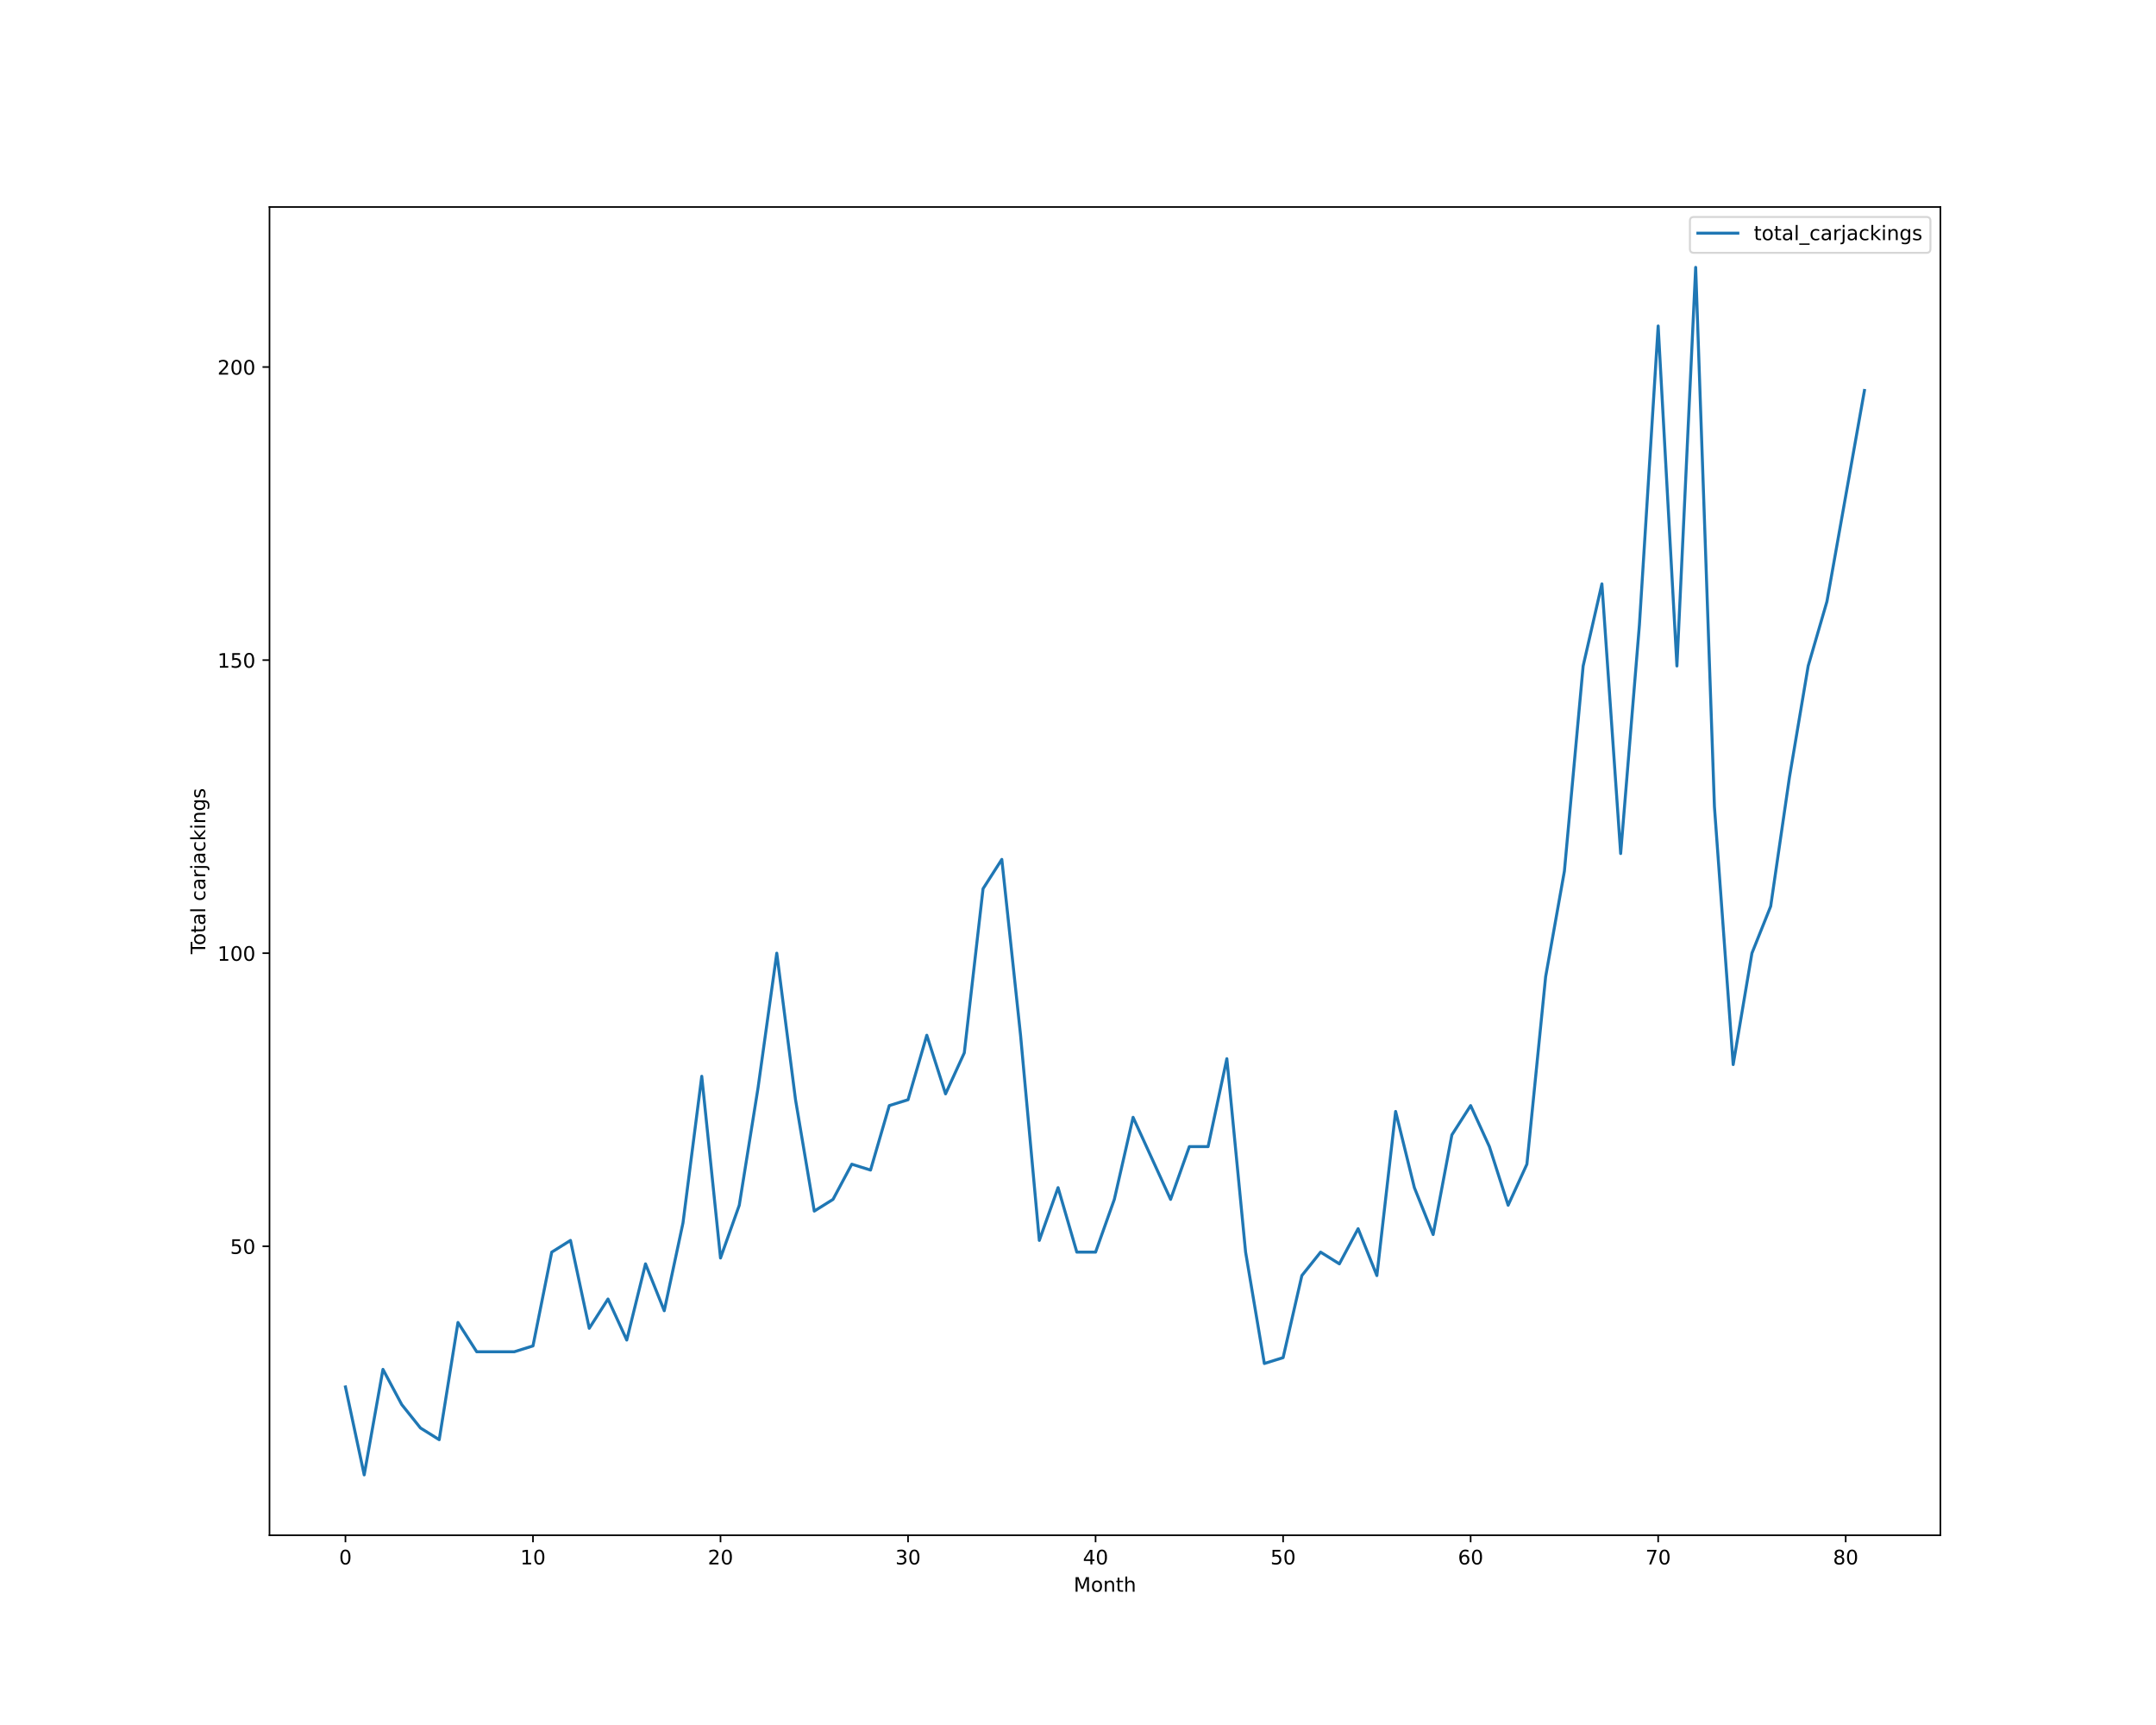
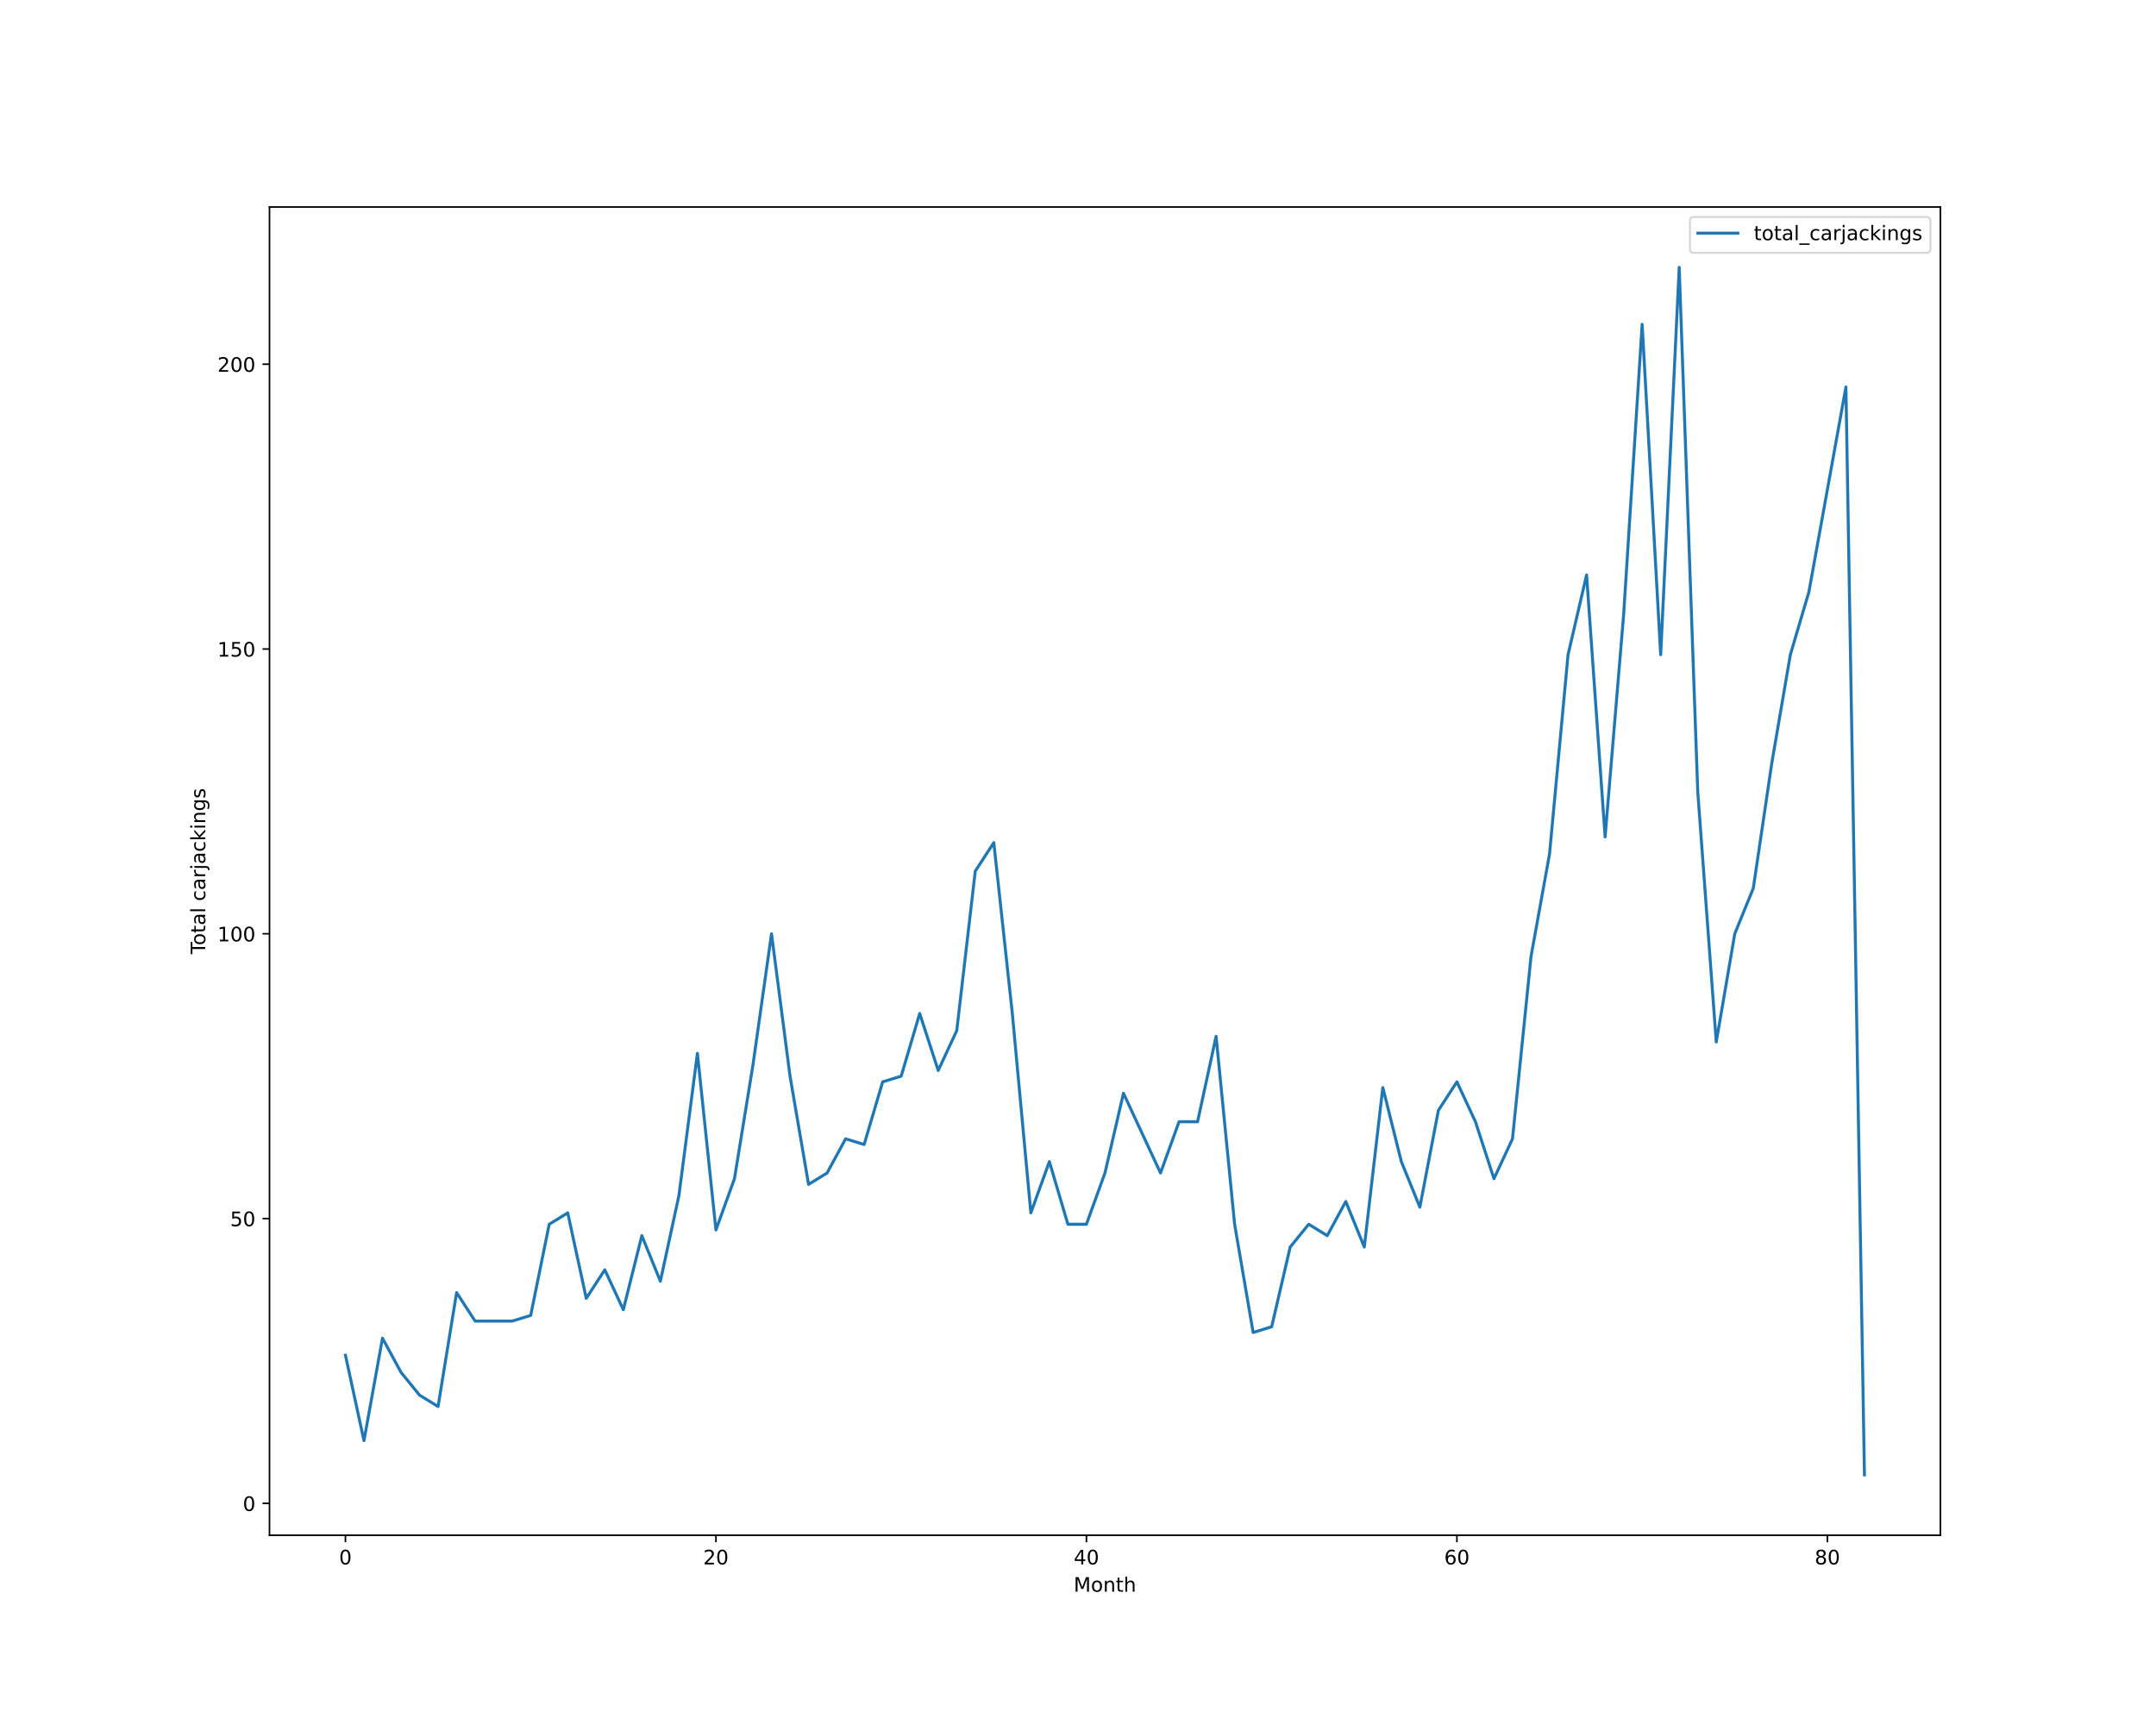
<svg xmlns="http://www.w3.org/2000/svg" xmlns:xlink="http://www.w3.org/1999/xlink" height="864pt" version="1.1" viewBox="0 0 1080 864" width="1080pt">
  <defs>
    <style type="text/css">*{stroke-linecap:butt;stroke-linejoin:round;}</style>
  </defs>
  <g id="figure_1">
    <g id="patch_1">
      <path d="M 0 864  L 1080 864  L 1080 0  L 0 0  z " style="fill:#ffffff;" />
    </g>
    <g id="axes_1">
      <g id="patch_2">
        <path d="M 135 768.96  L 972 768.96  L 972 103.68  L 135 103.68  z " style="fill:#ffffff;" />
      </g>
      <g id="matplotlib.axis_1">
        <g id="xtick_1">
          <g id="line2d_1">
            <defs>
-               <path d="M 0 0  L 0 3.5  " id="me87a60eaf5" style="stroke:#000000;stroke-width:0.8;" />
-             </defs>
-             <g>
-               <use style="stroke:#000000;stroke-width:0.8;" x="173.045" xlink:href="#me87a60eaf5" y="768.96" />
+               <path d="M 0 0  L 0 3.5  " id="ma1b71e3a5b" style="stroke:#000000;stroke-width:0.8;" />
+             </defs>
+             <g>
+               <use style="stroke:#000000;stroke-width:0.8;" x="173.045" xlink:href="#ma1b71e3a5b" y="768.96" />
            </g>
          </g>
          <g id="text_1">
            <g transform="translate(169.8642 783.5584)scale(0.1 -0.1)">
              <defs>
                <path d="M 2034 4250  Q 1547 4250 1301 3770  Q 1056 3291 1056 2328  Q 1056 1369 1301 889  Q 1547 409 2034 409  Q 2525 409 2770 889  Q 3016 1369 3016 2328  Q 3016 3291 2770 3770  Q 2525 4250 2034 4250  z M 2034 4750  Q 2819 4750 3233 4129  Q 3647 3509 3647 2328  Q 3647 1150 3233 529  Q 2819 -91 2034 -91  Q 1250 -91 836 529  Q 422 1150 422 2328  Q 422 3509 836 4129  Q 1250 4750 2034 4750  z " id="DejaVuSans-30" transform="scale(0.015625)" />
              </defs>
              <use xlink:href="#DejaVuSans-30" />
            </g>
          </g>
        </g>
        <g id="xtick_2">
          <g id="line2d_2">
            <g>
-               <use style="stroke:#000000;stroke-width:0.8;" x="266.985" xlink:href="#me87a60eaf5" y="768.96" />
+               <use style="stroke:#000000;stroke-width:0.8;" x="358.633" xlink:href="#ma1b71e3a5b" y="768.96" />
            </g>
          </g>
          <g id="text_2">
-             <g transform="translate(260.6223 783.5584)scale(0.1 -0.1)">
-               <defs>
-                 <path d="M 794 531  L 1825 531  L 1825 4091  L 703 3866  L 703 4441  L 1819 4666  L 2450 4666  L 2450 531  L 3481 531  L 3481 0  L 794 0  L 794 531  z " id="DejaVuSans-31" transform="scale(0.015625)" />
-               </defs>
-               <use xlink:href="#DejaVuSans-31" />
+             <g transform="translate(352.2705 783.5584)scale(0.1 -0.1)">
+               <defs>
+                 <path d="M 1228 531  L 3431 531  L 3431 0  L 469 0  L 469 531  Q 828 903 1448 1529  Q 2069 2156 2228 2338  Q 2531 2678 2651 2914  Q 2772 3150 2772 3378  Q 2772 3750 2511 3984  Q 2250 4219 1831 4219  Q 1534 4219 1204 4116  Q 875 4013 500 3803  L 500 4441  Q 881 4594 1212 4672  Q 1544 4750 1819 4750  Q 2544 4750 2975 4387  Q 3406 4025 3406 3419  Q 3406 3131 3298 2873  Q 3191 2616 2906 2266  Q 2828 2175 2409 1742  Q 1991 1309 1228 531  z " id="DejaVuSans-32" transform="scale(0.015625)" />
+               </defs>
+               <use xlink:href="#DejaVuSans-32" />
              <use x="63.623" xlink:href="#DejaVuSans-30" />
            </g>
          </g>
        </g>
        <g id="xtick_3">
          <g id="line2d_3">
            <g>
-               <use style="stroke:#000000;stroke-width:0.8;" x="360.924" xlink:href="#me87a60eaf5" y="768.96" />
+               <use style="stroke:#000000;stroke-width:0.8;" x="544.221" xlink:href="#ma1b71e3a5b" y="768.96" />
            </g>
          </g>
          <g id="text_3">
-             <g transform="translate(354.5617 783.5584)scale(0.1 -0.1)">
-               <defs>
-                 <path d="M 1228 531  L 3431 531  L 3431 0  L 469 0  L 469 531  Q 828 903 1448 1529  Q 2069 2156 2228 2338  Q 2531 2678 2651 2914  Q 2772 3150 2772 3378  Q 2772 3750 2511 3984  Q 2250 4219 1831 4219  Q 1534 4219 1204 4116  Q 875 4013 500 3803  L 500 4441  Q 881 4594 1212 4672  Q 1544 4750 1819 4750  Q 2544 4750 2975 4387  Q 3406 4025 3406 3419  Q 3406 3131 3298 2873  Q 3191 2616 2906 2266  Q 2828 2175 2409 1742  Q 1991 1309 1228 531  z " id="DejaVuSans-32" transform="scale(0.015625)" />
-               </defs>
-               <use xlink:href="#DejaVuSans-32" />
+             <g transform="translate(537.8581 783.5584)scale(0.1 -0.1)">
+               <defs>
+                 <path d="M 2419 4116  L 825 1625  L 2419 1625  L 2419 4116  z M 2253 4666  L 3047 4666  L 3047 1625  L 3713 1625  L 3713 1100  L 3047 1100  L 3047 0  L 2419 0  L 2419 1100  L 313 1100  L 313 1709  L 2253 4666  z " id="DejaVuSans-34" transform="scale(0.015625)" />
+               </defs>
+               <use xlink:href="#DejaVuSans-34" />
              <use x="63.623" xlink:href="#DejaVuSans-30" />
            </g>
          </g>
        </g>
        <g id="xtick_4">
          <g id="line2d_4">
            <g>
-               <use style="stroke:#000000;stroke-width:0.8;" x="454.864" xlink:href="#me87a60eaf5" y="768.96" />
+               <use style="stroke:#000000;stroke-width:0.8;" x="729.808" xlink:href="#ma1b71e3a5b" y="768.96" />
            </g>
          </g>
          <g id="text_4">
-             <g transform="translate(448.5011 783.5584)scale(0.1 -0.1)">
-               <defs>
-                 <path d="M 2597 2516  Q 3050 2419 3304 2112  Q 3559 1806 3559 1356  Q 3559 666 3084 287  Q 2609 -91 1734 -91  Q 1441 -91 1130 -33  Q 819 25 488 141  L 488 750  Q 750 597 1062 519  Q 1375 441 1716 441  Q 2309 441 2620 675  Q 2931 909 2931 1356  Q 2931 1769 2642 2001  Q 2353 2234 1838 2234  L 1294 2234  L 1294 2753  L 1863 2753  Q 2328 2753 2575 2939  Q 2822 3125 2822 3475  Q 2822 3834 2567 4026  Q 2313 4219 1838 4219  Q 1578 4219 1281 4162  Q 984 4106 628 3988  L 628 4550  Q 988 4650 1302 4700  Q 1616 4750 1894 4750  Q 2613 4750 3031 4423  Q 3450 4097 3450 3541  Q 3450 3153 3228 2886  Q 3006 2619 2597 2516  z " id="DejaVuSans-33" transform="scale(0.015625)" />
-               </defs>
-               <use xlink:href="#DejaVuSans-33" />
+             <g transform="translate(723.4457 783.5584)scale(0.1 -0.1)">
+               <defs>
+                 <path d="M 2113 2584  Q 1688 2584 1439 2293  Q 1191 2003 1191 1497  Q 1191 994 1439 701  Q 1688 409 2113 409  Q 2538 409 2786 701  Q 3034 994 3034 1497  Q 3034 2003 2786 2293  Q 2538 2584 2113 2584  z M 3366 4563  L 3366 3988  Q 3128 4100 2886 4159  Q 2644 4219 2406 4219  Q 1781 4219 1451 3797  Q 1122 3375 1075 2522  Q 1259 2794 1537 2939  Q 1816 3084 2150 3084  Q 2853 3084 3261 2657  Q 3669 2231 3669 1497  Q 3669 778 3244 343  Q 2819 -91 2113 -91  Q 1303 -91 875 529  Q 447 1150 447 2328  Q 447 3434 972 4092  Q 1497 4750 2381 4750  Q 2619 4750 2861 4703  Q 3103 4656 3366 4563  z " id="DejaVuSans-36" transform="scale(0.015625)" />
+               </defs>
+               <use xlink:href="#DejaVuSans-36" />
              <use x="63.623" xlink:href="#DejaVuSans-30" />
            </g>
          </g>
        </g>
        <g id="xtick_5">
          <g id="line2d_5">
            <g>
-               <use style="stroke:#000000;stroke-width:0.8;" x="548.803" xlink:href="#me87a60eaf5" y="768.96" />
+               <use style="stroke:#000000;stroke-width:0.8;" x="915.396" xlink:href="#ma1b71e3a5b" y="768.96" />
            </g>
          </g>
          <g id="text_5">
-             <g transform="translate(542.4405 783.5584)scale(0.1 -0.1)">
-               <defs>
-                 <path d="M 2419 4116  L 825 1625  L 2419 1625  L 2419 4116  z M 2253 4666  L 3047 4666  L 3047 1625  L 3713 1625  L 3713 1100  L 3047 1100  L 3047 0  L 2419 0  L 2419 1100  L 313 1100  L 313 1709  L 2253 4666  z " id="DejaVuSans-34" transform="scale(0.015625)" />
-               </defs>
-               <use xlink:href="#DejaVuSans-34" />
-               <use x="63.623" xlink:href="#DejaVuSans-30" />
-             </g>
-           </g>
-         </g>
-         <g id="xtick_6">
-           <g id="line2d_6">
-             <g>
-               <use style="stroke:#000000;stroke-width:0.8;" x="642.742" xlink:href="#me87a60eaf5" y="768.96" />
-             </g>
-           </g>
-           <g id="text_6">
-             <g transform="translate(636.3799 783.5584)scale(0.1 -0.1)">
-               <defs>
-                 <path d="M 691 4666  L 3169 4666  L 3169 4134  L 1269 4134  L 1269 2991  Q 1406 3038 1543 3061  Q 1681 3084 1819 3084  Q 2600 3084 3056 2656  Q 3513 2228 3513 1497  Q 3513 744 3044 326  Q 2575 -91 1722 -91  Q 1428 -91 1123 -41  Q 819 9 494 109  L 494 744  Q 775 591 1075 516  Q 1375 441 1709 441  Q 2250 441 2565 725  Q 2881 1009 2881 1497  Q 2881 1984 2565 2268  Q 2250 2553 1709 2553  Q 1456 2553 1204 2497  Q 953 2441 691 2322  L 691 4666  z " id="DejaVuSans-35" transform="scale(0.015625)" />
-               </defs>
-               <use xlink:href="#DejaVuSans-35" />
-               <use x="63.623" xlink:href="#DejaVuSans-30" />
-             </g>
-           </g>
-         </g>
-         <g id="xtick_7">
-           <g id="line2d_7">
-             <g>
-               <use style="stroke:#000000;stroke-width:0.8;" x="736.682" xlink:href="#me87a60eaf5" y="768.96" />
-             </g>
-           </g>
-           <g id="text_7">
-             <g transform="translate(730.3193 783.5584)scale(0.1 -0.1)">
-               <defs>
-                 <path d="M 2113 2584  Q 1688 2584 1439 2293  Q 1191 2003 1191 1497  Q 1191 994 1439 701  Q 1688 409 2113 409  Q 2538 409 2786 701  Q 3034 994 3034 1497  Q 3034 2003 2786 2293  Q 2538 2584 2113 2584  z M 3366 4563  L 3366 3988  Q 3128 4100 2886 4159  Q 2644 4219 2406 4219  Q 1781 4219 1451 3797  Q 1122 3375 1075 2522  Q 1259 2794 1537 2939  Q 1816 3084 2150 3084  Q 2853 3084 3261 2657  Q 3669 2231 3669 1497  Q 3669 778 3244 343  Q 2819 -91 2113 -91  Q 1303 -91 875 529  Q 447 1150 447 2328  Q 447 3434 972 4092  Q 1497 4750 2381 4750  Q 2619 4750 2861 4703  Q 3103 4656 3366 4563  z " id="DejaVuSans-36" transform="scale(0.015625)" />
-               </defs>
-               <use xlink:href="#DejaVuSans-36" />
-               <use x="63.623" xlink:href="#DejaVuSans-30" />
-             </g>
-           </g>
-         </g>
-         <g id="xtick_8">
-           <g id="line2d_8">
-             <g>
-               <use style="stroke:#000000;stroke-width:0.8;" x="830.621" xlink:href="#me87a60eaf5" y="768.96" />
-             </g>
-           </g>
-           <g id="text_8">
-             <g transform="translate(824.2587 783.5584)scale(0.1 -0.1)">
-               <defs>
-                 <path d="M 525 4666  L 3525 4666  L 3525 4397  L 1831 0  L 1172 0  L 2766 4134  L 525 4134  L 525 4666  z " id="DejaVuSans-37" transform="scale(0.015625)" />
-               </defs>
-               <use xlink:href="#DejaVuSans-37" />
-               <use x="63.623" xlink:href="#DejaVuSans-30" />
-             </g>
-           </g>
-         </g>
-         <g id="xtick_9">
-           <g id="line2d_9">
-             <g>
-               <use style="stroke:#000000;stroke-width:0.8;" x="924.561" xlink:href="#me87a60eaf5" y="768.96" />
-             </g>
-           </g>
-           <g id="text_9">
-             <g transform="translate(918.1981 783.5584)scale(0.1 -0.1)">
+             <g transform="translate(909.0333 783.5584)scale(0.1 -0.1)">
              <defs>
                <path d="M 2034 2216  Q 1584 2216 1326 1975  Q 1069 1734 1069 1313  Q 1069 891 1326 650  Q 1584 409 2034 409  Q 2484 409 2743 651  Q 3003 894 3003 1313  Q 3003 1734 2745 1975  Q 2488 2216 2034 2216  z M 1403 2484  Q 997 2584 770 2862  Q 544 3141 544 3541  Q 544 4100 942 4425  Q 1341 4750 2034 4750  Q 2731 4750 3128 4425  Q 3525 4100 3525 3541  Q 3525 3141 3298 2862  Q 3072 2584 2669 2484  Q 3125 2378 3379 2068  Q 3634 1759 3634 1313  Q 3634 634 3220 271  Q 2806 -91 2034 -91  Q 1263 -91 848 271  Q 434 634 434 1313  Q 434 1759 690 2068  Q 947 2378 1403 2484  z M 1172 3481  Q 1172 3119 1398 2916  Q 1625 2713 2034 2713  Q 2441 2713 2670 2916  Q 2900 3119 2900 3481  Q 2900 3844 2670 4047  Q 2441 4250 2034 4250  Q 1625 4250 1398 4047  Q 1172 3844 1172 3481  z " id="DejaVuSans-38" transform="scale(0.015625)" />
              </defs>
              <use xlink:href="#DejaVuSans-38" />
              <use x="63.623" xlink:href="#DejaVuSans-30" />
            </g>
          </g>
        </g>
-         <g id="text_10">
+         <g id="text_6">
          <g transform="translate(537.8289 797.2366)scale(0.1 -0.1)">
            <defs>
              <path d="M 628 4666  L 1569 4666  L 2759 1491  L 3956 4666  L 4897 4666  L 4897 0  L 4281 0  L 4281 4097  L 3078 897  L 2444 897  L 1241 4097  L 1241 0  L 628 0  L 628 4666  z " id="DejaVuSans-4d" transform="scale(0.015625)" />
              <path d="M 1959 3097  Q 1497 3097 1228 2736  Q 959 2375 959 1747  Q 959 1119 1226 758  Q 1494 397 1959 397  Q 2419 397 2687 759  Q 2956 1122 2956 1747  Q 2956 2369 2687 2733  Q 2419 3097 1959 3097  z M 1959 3584  Q 2709 3584 3137 3096  Q 3566 2609 3566 1747  Q 3566 888 3137 398  Q 2709 -91 1959 -91  Q 1206 -91 779 398  Q 353 888 353 1747  Q 353 2609 779 3096  Q 1206 3584 1959 3584  z " id="DejaVuSans-6f" transform="scale(0.015625)" />
              <path d="M 3513 2113  L 3513 0  L 2938 0  L 2938 2094  Q 2938 2591 2744 2837  Q 2550 3084 2163 3084  Q 1697 3084 1428 2787  Q 1159 2491 1159 1978  L 1159 0  L 581 0  L 581 3500  L 1159 3500  L 1159 2956  Q 1366 3272 1645 3428  Q 1925 3584 2291 3584  Q 2894 3584 3203 3211  Q 3513 2838 3513 2113  z " id="DejaVuSans-6e" transform="scale(0.015625)" />
              <path d="M 1172 4494  L 1172 3500  L 2356 3500  L 2356 3053  L 1172 3053  L 1172 1153  Q 1172 725 1289 603  Q 1406 481 1766 481  L 2356 481  L 2356 0  L 1766 0  Q 1100 0 847 248  Q 594 497 594 1153  L 594 3053  L 172 3053  L 172 3500  L 594 3500  L 594 4494  L 1172 4494  z " id="DejaVuSans-74" transform="scale(0.015625)" />
              <path d="M 3513 2113  L 3513 0  L 2938 0  L 2938 2094  Q 2938 2591 2744 2837  Q 2550 3084 2163 3084  Q 1697 3084 1428 2787  Q 1159 2491 1159 1978  L 1159 0  L 581 0  L 581 4863  L 1159 4863  L 1159 2956  Q 1366 3272 1645 3428  Q 1925 3584 2291 3584  Q 2894 3584 3203 3211  Q 3513 2838 3513 2113  z " id="DejaVuSans-68" transform="scale(0.015625)" />
            </defs>
            <use xlink:href="#DejaVuSans-4d" />
            <use x="86.279" xlink:href="#DejaVuSans-6f" />
            <use x="147.461" xlink:href="#DejaVuSans-6e" />
            <use x="210.84" xlink:href="#DejaVuSans-74" />
            <use x="250.049" xlink:href="#DejaVuSans-68" />
          </g>
        </g>
      </g>
      <g id="matplotlib.axis_2">
        <g id="ytick_1">
-           <g id="line2d_10">
-             <defs>
-               <path d="M 0 0  L -3.5 0  " id="m01cf37c280" style="stroke:#000000;stroke-width:0.8;" />
-             </defs>
-             <g>
-               <use style="stroke:#000000;stroke-width:0.8;" x="135" xlink:href="#m01cf37c280" y="624.219" />
-             </g>
-           </g>
-           <g id="text_11">
-             <g transform="translate(115.275 628.0182)scale(0.1 -0.1)">
+           <g id="line2d_6">
+             <defs>
+               <path d="M 0 0  L -3.5 0  " id="maa0920dbe6" style="stroke:#000000;stroke-width:0.8;" />
+             </defs>
+             <g>
+               <use style="stroke:#000000;stroke-width:0.8;" x="135" xlink:href="#maa0920dbe6" y="752.984" />
+             </g>
+           </g>
+           <g id="text_7">
+             <g transform="translate(121.6375 756.7834)scale(0.1 -0.1)">
+               <use xlink:href="#DejaVuSans-30" />
+             </g>
+           </g>
+         </g>
+         <g id="ytick_2">
+           <g id="line2d_7">
+             <g>
+               <use style="stroke:#000000;stroke-width:0.8;" x="135" xlink:href="#maa0920dbe6" y="610.343" />
+             </g>
+           </g>
+           <g id="text_8">
+             <g transform="translate(115.275 614.1419)scale(0.1 -0.1)">
+               <defs>
+                 <path d="M 691 4666  L 3169 4666  L 3169 4134  L 1269 4134  L 1269 2991  Q 1406 3038 1543 3061  Q 1681 3084 1819 3084  Q 2600 3084 3056 2656  Q 3513 2228 3513 1497  Q 3513 744 3044 326  Q 2575 -91 1722 -91  Q 1428 -91 1123 -41  Q 819 9 494 109  L 494 744  Q 775 591 1075 516  Q 1375 441 1709 441  Q 2250 441 2565 725  Q 2881 1009 2881 1497  Q 2881 1984 2565 2268  Q 2250 2553 1709 2553  Q 1456 2553 1204 2497  Q 953 2441 691 2322  L 691 4666  z " id="DejaVuSans-35" transform="scale(0.015625)" />
+               </defs>
              <use xlink:href="#DejaVuSans-35" />
              <use x="63.623" xlink:href="#DejaVuSans-30" />
            </g>
          </g>
        </g>
-         <g id="ytick_2">
-           <g id="line2d_11">
-             <g>
-               <use style="stroke:#000000;stroke-width:0.8;" x="135" xlink:href="#m01cf37c280" y="477.423" />
-             </g>
-           </g>
-           <g id="text_12">
-             <g transform="translate(108.9125 481.2221)scale(0.1 -0.1)">
+         <g id="ytick_3">
+           <g id="line2d_8">
+             <g>
+               <use style="stroke:#000000;stroke-width:0.8;" x="135" xlink:href="#maa0920dbe6" y="467.701" />
+             </g>
+           </g>
+           <g id="text_9">
+             <g transform="translate(108.9125 471.5004)scale(0.1 -0.1)">
+               <defs>
+                 <path d="M 794 531  L 1825 531  L 1825 4091  L 703 3866  L 703 4441  L 1819 4666  L 2450 4666  L 2450 531  L 3481 531  L 3481 0  L 794 0  L 794 531  z " id="DejaVuSans-31" transform="scale(0.015625)" />
+               </defs>
              <use xlink:href="#DejaVuSans-31" />
              <use x="63.623" xlink:href="#DejaVuSans-30" />
              <use x="127.246" xlink:href="#DejaVuSans-30" />
            </g>
          </g>
        </g>
-         <g id="ytick_3">
-           <g id="line2d_12">
-             <g>
-               <use style="stroke:#000000;stroke-width:0.8;" x="135" xlink:href="#m01cf37c280" y="330.627" />
-             </g>
-           </g>
-           <g id="text_13">
-             <g transform="translate(108.9125 334.426)scale(0.1 -0.1)">
+         <g id="ytick_4">
+           <g id="line2d_9">
+             <g>
+               <use style="stroke:#000000;stroke-width:0.8;" x="135" xlink:href="#maa0920dbe6" y="325.06" />
+             </g>
+           </g>
+           <g id="text_10">
+             <g transform="translate(108.9125 328.8588)scale(0.1 -0.1)">
              <use xlink:href="#DejaVuSans-31" />
              <use x="63.623" xlink:href="#DejaVuSans-35" />
              <use x="127.246" xlink:href="#DejaVuSans-30" />
            </g>
          </g>
        </g>
-         <g id="ytick_4">
-           <g id="line2d_13">
-             <g>
-               <use style="stroke:#000000;stroke-width:0.8;" x="135" xlink:href="#m01cf37c280" y="183.831" />
-             </g>
-           </g>
-           <g id="text_14">
-             <g transform="translate(108.9125 187.6299)scale(0.1 -0.1)">
+         <g id="ytick_5">
+           <g id="line2d_10">
+             <g>
+               <use style="stroke:#000000;stroke-width:0.8;" x="135" xlink:href="#maa0920dbe6" y="182.418" />
+             </g>
+           </g>
+           <g id="text_11">
+             <g transform="translate(108.9125 186.2173)scale(0.1 -0.1)">
              <use xlink:href="#DejaVuSans-32" />
              <use x="63.623" xlink:href="#DejaVuSans-30" />
              <use x="127.246" xlink:href="#DejaVuSans-30" />
            </g>
          </g>
        </g>
-         <g id="text_15">
+         <g id="text_12">
          <g transform="translate(102.8328 477.8888)rotate(-90)scale(0.1 -0.1)">
            <defs>
              <path d="M -19 4666  L 3928 4666  L 3928 4134  L 2272 4134  L 2272 0  L 1638 0  L 1638 4134  L -19 4134  L -19 4666  z " id="DejaVuSans-54" transform="scale(0.015625)" />
              <path d="M 2194 1759  Q 1497 1759 1228 1600  Q 959 1441 959 1056  Q 959 750 1161 570  Q 1363 391 1709 391  Q 2188 391 2477 730  Q 2766 1069 2766 1631  L 2766 1759  L 2194 1759  z M 3341 1997  L 3341 0  L 2766 0  L 2766 531  Q 2569 213 2275 61  Q 1981 -91 1556 -91  Q 1019 -91 701 211  Q 384 513 384 1019  Q 384 1609 779 1909  Q 1175 2209 1959 2209  L 2766 2209  L 2766 2266  Q 2766 2663 2505 2880  Q 2244 3097 1772 3097  Q 1472 3097 1187 3025  Q 903 2953 641 2809  L 641 3341  Q 956 3463 1253 3523  Q 1550 3584 1831 3584  Q 2591 3584 2966 3190  Q 3341 2797 3341 1997  z " id="DejaVuSans-61" transform="scale(0.015625)" />
              <path d="M 603 4863  L 1178 4863  L 1178 0  L 603 0  L 603 4863  z " id="DejaVuSans-6c" transform="scale(0.015625)" />
              <path id="DejaVuSans-20" transform="scale(0.015625)" />
              <path d="M 3122 3366  L 3122 2828  Q 2878 2963 2633 3030  Q 2388 3097 2138 3097  Q 1578 3097 1268 2742  Q 959 2388 959 1747  Q 959 1106 1268 751  Q 1578 397 2138 397  Q 2388 397 2633 464  Q 2878 531 3122 666  L 3122 134  Q 2881 22 2623 -34  Q 2366 -91 2075 -91  Q 1284 -91 818 406  Q 353 903 353 1747  Q 353 2603 823 3093  Q 1294 3584 2113 3584  Q 2378 3584 2631 3529  Q 2884 3475 3122 3366  z " id="DejaVuSans-63" transform="scale(0.015625)" />
              <path d="M 2631 2963  Q 2534 3019 2420 3045  Q 2306 3072 2169 3072  Q 1681 3072 1420 2755  Q 1159 2438 1159 1844  L 1159 0  L 581 0  L 581 3500  L 1159 3500  L 1159 2956  Q 1341 3275 1631 3429  Q 1922 3584 2338 3584  Q 2397 3584 2469 3576  Q 2541 3569 2628 3553  L 2631 2963  z " id="DejaVuSans-72" transform="scale(0.015625)" />
              <path d="M 603 3500  L 1178 3500  L 1178 -63  Q 1178 -731 923 -1031  Q 669 -1331 103 -1331  L -116 -1331  L -116 -844  L 38 -844  Q 366 -844 484 -692  Q 603 -541 603 -63  L 603 3500  z M 603 4863  L 1178 4863  L 1178 4134  L 603 4134  L 603 4863  z " id="DejaVuSans-6a" transform="scale(0.015625)" />
              <path d="M 581 4863  L 1159 4863  L 1159 1991  L 2875 3500  L 3609 3500  L 1753 1863  L 3688 0  L 2938 0  L 1159 1709  L 1159 0  L 581 0  L 581 4863  z " id="DejaVuSans-6b" transform="scale(0.015625)" />
              <path d="M 603 3500  L 1178 3500  L 1178 0  L 603 0  L 603 3500  z M 603 4863  L 1178 4863  L 1178 4134  L 603 4134  L 603 4863  z " id="DejaVuSans-69" transform="scale(0.015625)" />
              <path d="M 2906 1791  Q 2906 2416 2648 2759  Q 2391 3103 1925 3103  Q 1463 3103 1205 2759  Q 947 2416 947 1791  Q 947 1169 1205 825  Q 1463 481 1925 481  Q 2391 481 2648 825  Q 2906 1169 2906 1791  z M 3481 434  Q 3481 -459 3084 -895  Q 2688 -1331 1869 -1331  Q 1566 -1331 1297 -1286  Q 1028 -1241 775 -1147  L 775 -588  Q 1028 -725 1275 -790  Q 1522 -856 1778 -856  Q 2344 -856 2625 -561  Q 2906 -266 2906 331  L 2906 616  Q 2728 306 2450 153  Q 2172 0 1784 0  Q 1141 0 747 490  Q 353 981 353 1791  Q 353 2603 747 3093  Q 1141 3584 1784 3584  Q 2172 3584 2450 3431  Q 2728 3278 2906 2969  L 2906 3500  L 3481 3500  L 3481 434  z " id="DejaVuSans-67" transform="scale(0.015625)" />
              <path d="M 2834 3397  L 2834 2853  Q 2591 2978 2328 3040  Q 2066 3103 1784 3103  Q 1356 3103 1142 2972  Q 928 2841 928 2578  Q 928 2378 1081 2264  Q 1234 2150 1697 2047  L 1894 2003  Q 2506 1872 2764 1633  Q 3022 1394 3022 966  Q 3022 478 2636 193  Q 2250 -91 1575 -91  Q 1294 -91 989 -36  Q 684 19 347 128  L 347 722  Q 666 556 975 473  Q 1284 391 1588 391  Q 1994 391 2212 530  Q 2431 669 2431 922  Q 2431 1156 2273 1281  Q 2116 1406 1581 1522  L 1381 1569  Q 847 1681 609 1914  Q 372 2147 372 2553  Q 372 3047 722 3315  Q 1072 3584 1716 3584  Q 2034 3584 2315 3537  Q 2597 3491 2834 3397  z " id="DejaVuSans-73" transform="scale(0.015625)" />
            </defs>
            <use xlink:href="#DejaVuSans-54" />
            <use x="44.084" xlink:href="#DejaVuSans-6f" />
            <use x="105.266" xlink:href="#DejaVuSans-74" />
            <use x="144.475" xlink:href="#DejaVuSans-61" />
            <use x="205.754" xlink:href="#DejaVuSans-6c" />
            <use x="233.537" xlink:href="#DejaVuSans-20" />
            <use x="265.324" xlink:href="#DejaVuSans-63" />
            <use x="320.305" xlink:href="#DejaVuSans-61" />
            <use x="381.584" xlink:href="#DejaVuSans-72" />
            <use x="422.697" xlink:href="#DejaVuSans-6a" />
            <use x="450.48" xlink:href="#DejaVuSans-61" />
            <use x="511.76" xlink:href="#DejaVuSans-63" />
            <use x="566.74" xlink:href="#DejaVuSans-6b" />
            <use x="624.65" xlink:href="#DejaVuSans-69" />
            <use x="652.434" xlink:href="#DejaVuSans-6e" />
            <use x="715.812" xlink:href="#DejaVuSans-67" />
            <use x="779.289" xlink:href="#DejaVuSans-73" />
          </g>
        </g>
      </g>
-       <g id="line2d_14">
-         <path clip-path="url(#pa3c3b3f872)" d="M 173.045 694.681  L 182.439 738.72  L 191.833 685.873  L 201.227 703.489  L 210.621 715.233  L 220.015 721.104  L 229.409 662.386  L 238.803 677.066  L 248.197 677.066  L 257.591 677.066  L 266.985 674.13  L 276.379 627.155  L 285.773 621.283  L 295.167 665.322  L 304.561 650.642  L 313.955 671.194  L 323.348 633.027  L 332.742 656.514  L 342.136 612.475  L 351.53 539.077  L 360.924 630.091  L 370.318 603.668  L 379.712 544.949  L 389.106 477.423  L 398.5 550.821  L 407.894 606.603  L 417.288 600.732  L 426.682 583.116  L 436.076 586.052  L 445.47 553.757  L 454.864 550.821  L 464.258 518.526  L 473.652 547.885  L 483.045 527.334  L 492.439 445.128  L 501.833 430.448  L 511.227 518.526  L 520.621 621.283  L 530.015 594.86  L 539.409 627.155  L 548.803 627.155  L 558.197 600.732  L 567.591 559.629  L 576.985 580.18  L 586.379 600.732  L 595.773 574.308  L 605.167 574.308  L 614.561 530.27  L 623.955 627.155  L 633.348 682.937  L 642.742 680.002  L 652.136 638.899  L 661.53 627.155  L 670.924 633.027  L 680.318 615.411  L 689.712 638.899  L 699.106 556.693  L 708.5 594.86  L 717.894 618.347  L 727.288 568.437  L 736.682 553.757  L 746.076 574.308  L 755.47 603.668  L 764.864 583.116  L 774.258 489.167  L 783.652 436.32  L 793.045 333.563  L 802.439 292.46  L 811.833 427.512  L 821.227 313.011  L 830.621 163.279  L 840.015 333.563  L 849.409 133.92  L 858.803 404.025  L 868.197 533.205  L 877.591 477.423  L 886.985 453.936  L 896.379 389.345  L 905.773 333.563  L 915.167 301.268  L 924.561 248.421  L 933.955 195.574  " style="fill:none;stroke:#1f77b4;stroke-linecap:square;stroke-width:1.5;" />
+       <g id="line2d_11">
+         <path clip-path="url(#p6423bd9ecd)" d="M 173.045 678.811  L 182.325 721.603  L 191.604 670.252  L 200.884 687.369  L 210.163 698.78  L 219.442 704.486  L 228.722 647.429  L 238.001 661.694  L 247.28 661.694  L 256.56 661.694  L 265.839 658.841  L 275.119 613.195  L 284.398 607.49  L 293.677 650.282  L 302.957 636.018  L 312.236 655.988  L 321.516 618.901  L 330.795 641.724  L 340.074 598.931  L 349.354 527.611  L 358.633 616.048  L 367.912 590.373  L 377.192 533.316  L 386.471 467.701  L 395.751 539.022  L 405.03 593.226  L 414.309 587.52  L 423.589 570.403  L 432.868 573.256  L 442.147 541.875  L 451.427 539.022  L 460.706 507.641  L 469.986 536.169  L 479.265 516.199  L 488.544 436.32  L 497.824 422.056  L 507.103 507.641  L 516.382 607.49  L 525.662 581.814  L 534.941 613.195  L 544.221 613.195  L 553.5 587.52  L 562.779 547.58  L 572.059 567.55  L 581.338 587.52  L 590.618 561.845  L 599.897 561.845  L 609.176 519.052  L 618.456 613.195  L 627.735 667.399  L 637.014 664.546  L 646.294 624.607  L 655.573 613.195  L 664.853 618.901  L 674.132 601.784  L 683.411 624.607  L 692.691 544.728  L 701.97 581.814  L 711.249 604.637  L 720.529 556.139  L 729.808 541.875  L 739.088 561.845  L 748.367 590.373  L 757.646 570.403  L 766.926 479.112  L 776.205 427.762  L 785.484 327.912  L 794.764 287.973  L 804.043 419.203  L 813.323 307.943  L 822.602 162.448  L 831.881 327.912  L 841.161 133.92  L 850.44 396.38  L 859.72 521.905  L 868.999 467.701  L 878.278 444.878  L 887.558 382.116  L 896.837 327.912  L 906.116 296.531  L 915.396 245.18  L 924.675 193.829  L 933.955 738.72  " style="fill:none;stroke:#1f77b4;stroke-linecap:square;stroke-width:1.5;" />
      </g>
      <g id="patch_3">
        <path d="M 135 768.96  L 135 103.68  " style="fill:none;stroke:#000000;stroke-linecap:square;stroke-linejoin:miter;stroke-width:0.8;" />
      </g>
      <g id="patch_4">
        <path d="M 972 768.96  L 972 103.68  " style="fill:none;stroke:#000000;stroke-linecap:square;stroke-linejoin:miter;stroke-width:0.8;" />
      </g>
      <g id="patch_5">
        <path d="M 135 768.96  L 972 768.96  " style="fill:none;stroke:#000000;stroke-linecap:square;stroke-linejoin:miter;stroke-width:0.8;" />
      </g>
      <g id="patch_6">
        <path d="M 135 103.68  L 972 103.68  " style="fill:none;stroke:#000000;stroke-linecap:square;stroke-linejoin:miter;stroke-width:0.8;" />
      </g>
      <g id="legend_1">
        <g id="patch_7">
          <path d="M 848.528 126.636  L 965 126.636  Q 967 126.636 967 124.636  L 967 110.68  Q 967 108.68 965 108.68  L 848.528 108.68  Q 846.528 108.68 846.528 110.68  L 846.528 124.636  Q 846.528 126.636 848.528 126.636  z " style="fill:#ffffff;opacity:0.8;stroke:#cccccc;stroke-linejoin:miter;" />
        </g>
-         <g id="line2d_15">
+         <g id="line2d_12">
          <path d="M 850.528 116.778  L 870.528 116.778  " style="fill:none;stroke:#1f77b4;stroke-linecap:square;stroke-width:1.5;" />
        </g>
-         <g id="line2d_16" />
-         <g id="text_16">
+         <g id="line2d_13" />
+         <g id="text_13">
          <g transform="translate(878.5281 120.2784)scale(0.1 -0.1)">
            <defs>
              <path d="M 3263 -1063  L 3263 -1509  L -63 -1509  L -63 -1063  L 3263 -1063  z " id="DejaVuSans-5f" transform="scale(0.015625)" />
            </defs>
            <use xlink:href="#DejaVuSans-74" />
            <use x="39.209" xlink:href="#DejaVuSans-6f" />
            <use x="100.391" xlink:href="#DejaVuSans-74" />
            <use x="139.6" xlink:href="#DejaVuSans-61" />
            <use x="200.879" xlink:href="#DejaVuSans-6c" />
            <use x="228.662" xlink:href="#DejaVuSans-5f" />
            <use x="278.662" xlink:href="#DejaVuSans-63" />
            <use x="333.643" xlink:href="#DejaVuSans-61" />
            <use x="394.922" xlink:href="#DejaVuSans-72" />
            <use x="436.035" xlink:href="#DejaVuSans-6a" />
            <use x="463.818" xlink:href="#DejaVuSans-61" />
            <use x="525.098" xlink:href="#DejaVuSans-63" />
            <use x="580.078" xlink:href="#DejaVuSans-6b" />
            <use x="637.988" xlink:href="#DejaVuSans-69" />
            <use x="665.771" xlink:href="#DejaVuSans-6e" />
            <use x="729.15" xlink:href="#DejaVuSans-67" />
            <use x="792.627" xlink:href="#DejaVuSans-73" />
          </g>
        </g>
      </g>
    </g>
  </g>
  <defs>
-     <clipPath id="pa3c3b3f872">
+     <clipPath id="p6423bd9ecd">
      <rect height="665.28" width="837" x="135" y="103.68" />
    </clipPath>
  </defs>
</svg>
